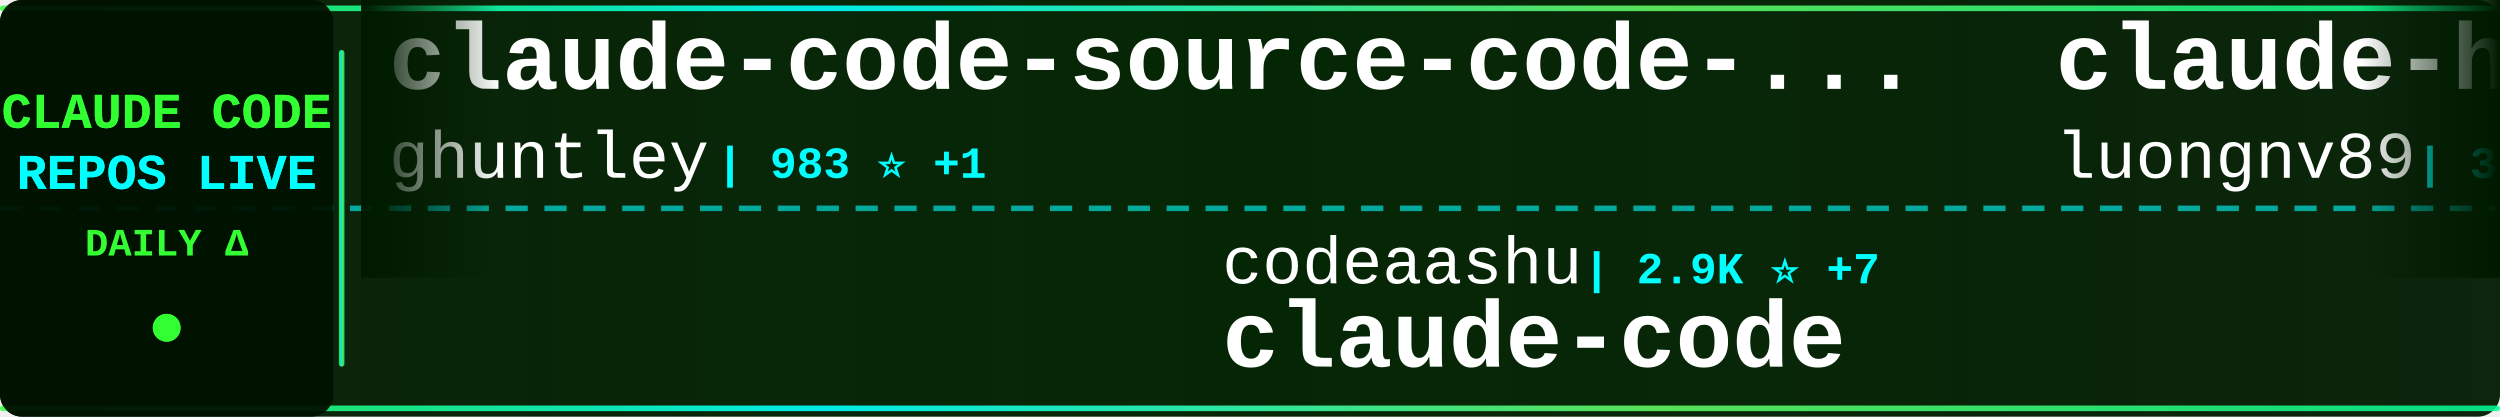
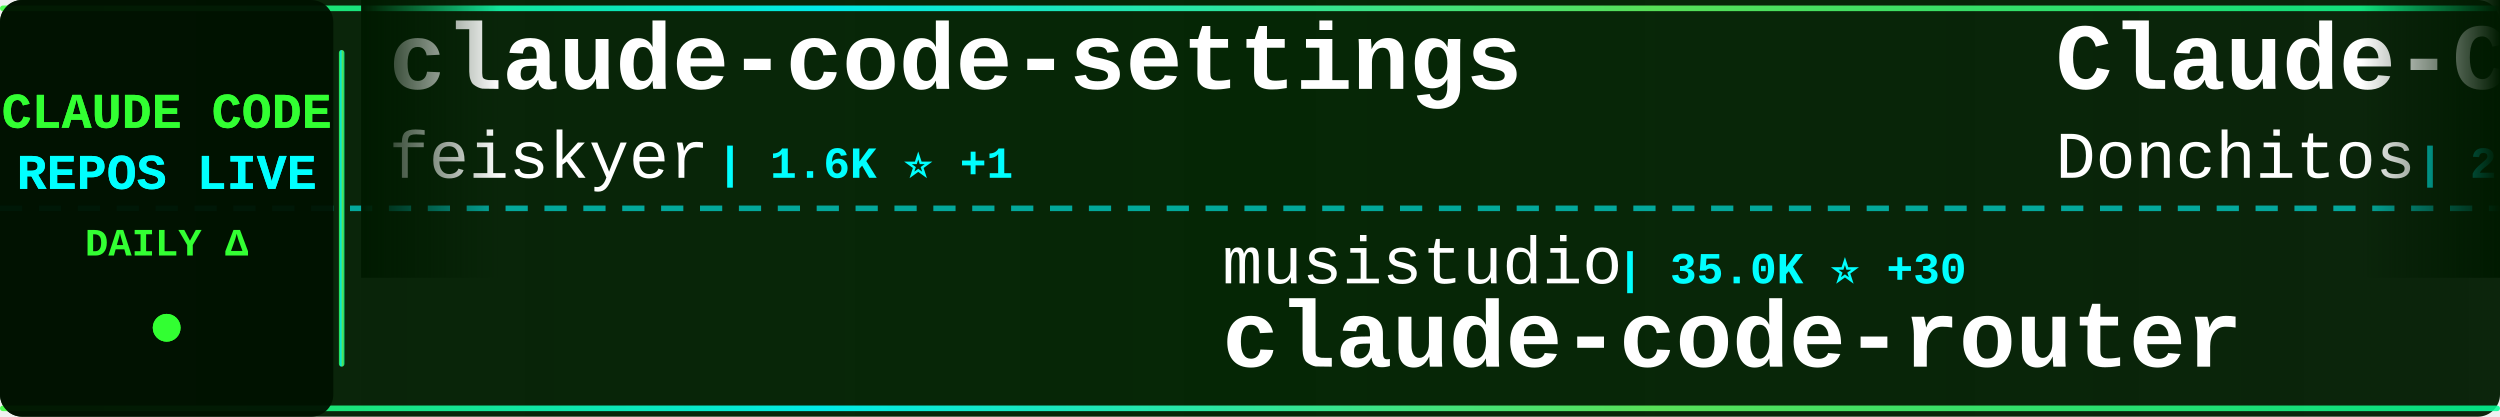
<svg xmlns="http://www.w3.org/2000/svg" width="900" height="150">
  <defs>
    <linearGradient id="tickerBg" x1="0%" y1="0%" x2="100%" y2="0%">
      <stop offset="0%" style="stop-color:#001a00;stop-opacity:0.95" />
      <stop offset="50%" style="stop-color:#002200;stop-opacity:0.98" />
      <stop offset="100%" style="stop-color:#001a00;stop-opacity:0.95" />
    </linearGradient>
    <linearGradient id="borderGrad" x1="0%" y1="0%" x2="100%" y2="0%">
      <stop offset="0%" style="stop-color:#33ff33;stop-opacity:0.85">
        <animate attributeName="stop-opacity" values="0.85;1;0.85" dur="2s" repeatCount="indefinite" />
      </stop>
      <stop offset="33%" style="stop-color:#00ffff;stop-opacity:0.9">
        <animate attributeName="stop-opacity" values="0.9;1;0.9" dur="2.2s" repeatCount="indefinite" />
      </stop>
      <stop offset="66%" style="stop-color:#66ff66;stop-opacity:0.85">
        <animate attributeName="stop-opacity" values="0.85;1;0.85" dur="1.8s" repeatCount="indefinite" />
      </stop>
      <stop offset="100%" style="stop-color:#00ff99;stop-opacity:0.85">
        <animate attributeName="stop-opacity" values="0.85;1;0.85" dur="2s" repeatCount="indefinite" />
      </stop>
    </linearGradient>
    <filter id="textGlow">
      <feGaussianBlur stdDeviation="0.1" result="coloredBlur" />
      <feMerge>
        <feMergeNode in="coloredBlur" />
        <feMergeNode in="SourceGraphic" />
      </feMerge>
    </filter>
    <filter id="metricGlow">
      <feGaussianBlur stdDeviation="0.2" result="coloredBlur" />
      <feMerge>
        <feMergeNode in="coloredBlur" />
        <feMergeNode in="SourceGraphic" />
      </feMerge>
    </filter>
    <linearGradient id="leftFade" x1="0%" y1="0%" x2="100%" y2="0%">
      <stop offset="0%" style="stop-color:#001a00;stop-opacity:1" />
      <stop offset="100%" style="stop-color:#001a00;stop-opacity:0" />
    </linearGradient>
    <linearGradient id="rightFade" x1="0%" y1="0%" x2="100%" y2="0%">
      <stop offset="0%" style="stop-color:#001a00;stop-opacity:0" />
      <stop offset="100%" style="stop-color:#001a00;stop-opacity:1" />
    </linearGradient>
  </defs>
  <rect width="900" height="150" fill="url(#tickerBg)" rx="8" />
  <rect x="0" y="2" width="900" height="2" fill="url(#borderGrad)" rx="1" />
  <rect x="0" y="146" width="900" height="2" fill="url(#borderGrad)" rx="1" />
  <line x1="0" y1="75" x2="900" y2="75" stroke="#00ffff" stroke-width="2" stroke-dasharray="8 6" opacity="0.6" />
  <rect x="0" y="0" width="120" height="150" fill="#001100" opacity="0.95" rx="8" />
  <text x="60" y="46" font-family="'Courier New', monospace" font-size="18" font-weight="bold" fill="#33ff33" text-anchor="middle" filter="url(#textGlow)">
    CLAUDE CODE
  </text>
  <text x="60" y="68" font-family="'Courier New', monospace" font-size="18" font-weight="bold" fill="#00ffff" text-anchor="middle" filter="url(#textGlow)">
    REPOS LIVE
  </text>
  <text x="60" y="92" font-family="'Courier New', monospace" font-size="14" font-weight="bold" fill="#33ff33" text-anchor="middle">
    DAILY Δ
  </text>
  <circle cx="60" cy="118" r="5" fill="#33ff33" filter="url(#metricGlow)">
    <animate attributeName="r" values="4;6;4" dur="1.5s" repeatCount="indefinite" />
    <animate attributeName="opacity" values="0.6;1;0.6" dur="1.5s" repeatCount="indefinite" />
  </circle>
  <rect x="122" y="18" width="2" height="114" fill="url(#borderGrad)" rx="1" />
  <clipPath id="tickerClip">
    <rect x="130" y="0" width="770" height="150" />
  </clipPath>
  <g clip-path="url(#tickerClip)">
    <g id="tickerItems">
      <animateTransform attributeName="transform" attributeType="XML" type="translate" from="0 0" to="-3000 0" dur="54s" repeatCount="indefinite" />
      <g transform="translate(0, 0)">
-         <text x="140" y="32" font-family="'Courier New', monospace" font-size="34" font-weight="bold" fill="#ffffff">claude-code-source-code-...</text>
-         <text x="140" y="64" font-family="'Courier New', monospace" font-size="24" font-weight="normal" fill="#ffffff" opacity="1.0">ghuntley</text>
-         <text x="258" y="64" font-family="'Courier New', monospace" font-size="16" font-weight="bold" fill="#00ffff"> | 983 ⭐ +1</text>
+         <text x="140" y="32" font-family="'Courier New', monospace" font-size="34" font-weight="bold" fill="#ffffff">claude-code-settings</text>
+         <text x="140" y="64" font-family="'Courier New', monospace" font-size="24" font-weight="normal" fill="#ffffff" opacity="1.0">feiskyer</text>
+         <text x="258" y="64" font-family="'Courier New', monospace" font-size="16" font-weight="bold" fill="#00ffff"> | 1.6K ⭐ +1</text>
      </g>
      <g transform="translate(300, 0)">
-         <text x="140" y="102" font-family="'Courier New', monospace" font-size="24" font-weight="normal" fill="#ffffff" opacity="1.0">codeaashu</text>
-         <text x="270" y="102" font-family="'Courier New', monospace" font-size="16" font-weight="bold" fill="#00ffff"> | 2.9K ⭐ +7</text>
+         <text x="140" y="102" font-family="'Courier New', monospace" font-size="24" font-weight="normal" fill="#ffffff" opacity="1.0">musistudio</text>
+         <text x="282" y="102" font-family="'Courier New', monospace" font-size="16" font-weight="bold" fill="#00ffff"> | 35.0K ⭐ +30</text>
+         <text x="140" y="132" font-family="'Courier New', monospace" font-size="34" font-weight="bold" fill="#ffffff">claude-code-router</text>
+       </g>
+       <g transform="translate(600, 0)">
+         <text x="140" y="32" font-family="'Courier New', monospace" font-size="34" font-weight="bold" fill="#ffffff">Claude-Code-Game-Studios</text>
+         <text x="140" y="64" font-family="'Courier New', monospace" font-size="24" font-weight="normal" fill="#ffffff" opacity="1.0">Donchitos</text>
+         <text x="270" y="64" font-family="'Courier New', monospace" font-size="16" font-weight="bold" fill="#00ffff"> | 21.6K ⭐ +61</text>
+       </g>
+       <g transform="translate(900, 0)">
+         <text x="140" y="102" font-family="'Courier New', monospace" font-size="24" font-weight="normal" fill="#ffffff" opacity="1.0">ding113</text>
+         <text x="246" y="102" font-family="'Courier New', monospace" font-size="16" font-weight="bold" fill="#00ffff"> | 3.1K ⭐ +11</text>
+         <text x="140" y="132" font-family="'Courier New', monospace" font-size="34" font-weight="bold" fill="#ffffff">claude-code-hub</text>
+       </g>
+       <g transform="translate(1200, 0)">
+         <text x="140" y="32" font-family="'Courier New', monospace" font-size="34" font-weight="bold" fill="#ffffff">claude-code</text>
+         <text x="140" y="64" font-family="'Courier New', monospace" font-size="24" font-weight="normal" fill="#ffffff" opacity="1.0">freestylefly</text>
+         <text x="306" y="64" font-family="'Courier New', monospace" font-size="16" font-weight="bold" fill="#00ffff"> | 126 ⭐</text>
+       </g>
+       <g transform="translate(1500, 0)">
+         <text x="140" y="102" font-family="'Courier New', monospace" font-size="24" font-weight="normal" fill="#ffffff" opacity="1.0">yasasbanukaofficial</text>
+         <text x="390" y="102" font-family="'Courier New', monospace" font-size="16" font-weight="bold" fill="#00ffff"> | 3.5K ⭐ +5</text>
        <text x="140" y="132" font-family="'Courier New', monospace" font-size="34" font-weight="bold" fill="#ffffff">claude-code</text>
      </g>
-       <g transform="translate(600, 0)">
-         <text x="140" y="32" font-family="'Courier New', monospace" font-size="34" font-weight="bold" fill="#ffffff">claude-howto</text>
-         <text x="140" y="64" font-family="'Courier New', monospace" font-size="24" font-weight="normal" fill="#ffffff" opacity="1.0">luongnv89</text>
-         <text x="270" y="64" font-family="'Courier New', monospace" font-size="16" font-weight="bold" fill="#00ffff"> | 37.1K ⭐ +89</text>
-       </g>
-       <g transform="translate(900, 0)">
-         <text x="140" y="102" font-family="'Courier New', monospace" font-size="24" font-weight="normal" fill="#ffffff" opacity="1.0">diet103</text>
-         <text x="246" y="102" font-family="'Courier New', monospace" font-size="16" font-weight="bold" fill="#00ffff"> | 9.7K ⭐ +2</text>
-         <text x="140" y="132" font-family="'Courier New', monospace" font-size="34" font-weight="bold" fill="#ffffff">claude-code-infrastructu...</text>
-       </g>
-       <g transform="translate(1200, 0)">
-         <text x="140" y="32" font-family="'Courier New', monospace" font-size="34" font-weight="bold" fill="#ffffff">claude-code-plugins-plus...</text>
-         <text x="140" y="64" font-family="'Courier New', monospace" font-size="24" font-weight="normal" fill="#ffffff" opacity="1.0">jeremylongshore</text>
-         <text x="342" y="64" font-family="'Courier New', monospace" font-size="16" font-weight="bold" fill="#00ffff"> | 2.4K ⭐ +5</text>
-       </g>
-       <g transform="translate(1500, 0)">
-         <text x="140" y="102" font-family="'Courier New', monospace" font-size="24" font-weight="normal" fill="#ffffff" opacity="1.0">Yuyz0112</text>
-         <text x="258" y="102" font-family="'Courier New', monospace" font-size="16" font-weight="bold" fill="#00ffff"> | 2.4K ⭐ +1</text>
-         <text x="140" y="132" font-family="'Courier New', monospace" font-size="34" font-weight="bold" fill="#ffffff">claude-code-reverse</text>
-       </g>
      <g transform="translate(1800, 0)">
-         <text x="140" y="32" font-family="'Courier New', monospace" font-size="34" font-weight="bold" fill="#ffffff">ECC</text>
-         <text x="140" y="64" font-family="'Courier New', monospace" font-size="24" font-weight="normal" fill="#ffffff" opacity="1.0">affaan-m</text>
-         <text x="258" y="64" font-family="'Courier New', monospace" font-size="16" font-weight="bold" fill="#00ffff"> | 214.9K ⭐ +643</text>
+         <text x="140" y="32" font-family="'Courier New', monospace" font-size="34" font-weight="bold" fill="#ffffff">skills</text>
+         <text x="140" y="64" font-family="'Courier New', monospace" font-size="24" font-weight="normal" fill="#ffffff" opacity="1.0">anthropics</text>
+         <text x="282" y="64" font-family="'Courier New', monospace" font-size="16" font-weight="bold" fill="#00ffff"> | 150.5K ⭐ +403</text>
      </g>
      <g transform="translate(2100, 0)">
-         <text x="140" y="102" font-family="'Courier New', monospace" font-size="24" font-weight="normal" fill="#ffffff" opacity="1.0">SeemSeam</text>
-         <text x="258" y="102" font-family="'Courier New', monospace" font-size="16" font-weight="bold" fill="#00ffff"> | 3.0K ⭐ +14</text>
-         <text x="140" y="132" font-family="'Courier New', monospace" font-size="34" font-weight="bold" fill="#ffffff">claude_codex_bridge</text>
+         <text x="140" y="102" font-family="'Courier New', monospace" font-size="24" font-weight="normal" fill="#ffffff" opacity="1.0">mehmoodosman</text>
+         <text x="306" y="102" font-family="'Courier New', monospace" font-size="16" font-weight="bold" fill="#00ffff"> | 167 ⭐</text>
+         <text x="140" y="132" font-family="'Courier New', monospace" font-size="34" font-weight="bold" fill="#ffffff">claude-code</text>
      </g>
      <g transform="translate(2400, 0)">
-         <text x="140" y="32" font-family="'Courier New', monospace" font-size="34" font-weight="bold" fill="#ffffff">claude-code-from-source</text>
-         <text x="140" y="64" font-family="'Courier New', monospace" font-size="24" font-weight="normal" fill="#ffffff" opacity="1.0">alejandrobalderas</text>
-         <text x="366" y="64" font-family="'Courier New', monospace" font-size="16" font-weight="bold" fill="#00ffff"> | 2.2K ⭐ +2</text>
+         <text x="140" y="32" font-family="'Courier New', monospace" font-size="34" font-weight="bold" fill="#ffffff">claude-code</text>
+         <text x="140" y="64" font-family="'Courier New', monospace" font-size="24" font-weight="normal" fill="#ffffff" opacity="1.0">jarmuine</text>
+         <text x="258" y="64" font-family="'Courier New', monospace" font-size="16" font-weight="bold" fill="#00ffff"> | 2.2K ⭐ +1</text>
      </g>
      <g transform="translate(2700, 0)">
-         <text x="140" y="102" font-family="'Courier New', monospace" font-size="24" font-weight="normal" fill="#ffffff" opacity="1.0">yasasbanukaofficial</text>
-         <text x="390" y="102" font-family="'Courier New', monospace" font-size="16" font-weight="bold" fill="#00ffff"> | 3.5K ⭐ +3</text>
-         <text x="140" y="132" font-family="'Courier New', monospace" font-size="34" font-weight="bold" fill="#ffffff">claude-code</text>
+         <text x="140" y="102" font-family="'Courier New', monospace" font-size="24" font-weight="normal" fill="#ffffff" opacity="1.0">sugyan</text>
+         <text x="234" y="102" font-family="'Courier New', monospace" font-size="16" font-weight="bold" fill="#00ffff"> | 1.1K ⭐</text>
+         <text x="140" y="132" font-family="'Courier New', monospace" font-size="34" font-weight="bold" fill="#ffffff">claude-code-webui</text>
      </g>
      <g transform="translate(3000, 0)">
-         <text x="140" y="32" font-family="'Courier New', monospace" font-size="34" font-weight="bold" fill="#ffffff">claude-code-source-code-...</text>
-         <text x="140" y="64" font-family="'Courier New', monospace" font-size="24" font-weight="normal" fill="#ffffff" opacity="1.0">ghuntley</text>
-         <text x="258" y="64" font-family="'Courier New', monospace" font-size="16" font-weight="bold" fill="#00ffff"> | 983 ⭐ +1</text>
+         <text x="140" y="32" font-family="'Courier New', monospace" font-size="34" font-weight="bold" fill="#ffffff">claude-code-settings</text>
+         <text x="140" y="64" font-family="'Courier New', monospace" font-size="24" font-weight="normal" fill="#ffffff" opacity="1.0">feiskyer</text>
+         <text x="258" y="64" font-family="'Courier New', monospace" font-size="16" font-weight="bold" fill="#00ffff"> | 1.6K ⭐ +1</text>
      </g>
      <g transform="translate(3300, 0)">
-         <text x="140" y="102" font-family="'Courier New', monospace" font-size="24" font-weight="normal" fill="#ffffff" opacity="1.0">codeaashu</text>
-         <text x="270" y="102" font-family="'Courier New', monospace" font-size="16" font-weight="bold" fill="#00ffff"> | 2.9K ⭐ +7</text>
-         <text x="140" y="132" font-family="'Courier New', monospace" font-size="34" font-weight="bold" fill="#ffffff">claude-code</text>
+         <text x="140" y="102" font-family="'Courier New', monospace" font-size="24" font-weight="normal" fill="#ffffff" opacity="1.0">musistudio</text>
+         <text x="282" y="102" font-family="'Courier New', monospace" font-size="16" font-weight="bold" fill="#00ffff"> | 35.0K ⭐ +30</text>
+         <text x="140" y="132" font-family="'Courier New', monospace" font-size="34" font-weight="bold" fill="#ffffff">claude-code-router</text>
      </g>
      <g transform="translate(3600, 0)">
-         <text x="140" y="32" font-family="'Courier New', monospace" font-size="34" font-weight="bold" fill="#ffffff">claude-howto</text>
-         <text x="140" y="64" font-family="'Courier New', monospace" font-size="24" font-weight="normal" fill="#ffffff" opacity="1.0">luongnv89</text>
-         <text x="270" y="64" font-family="'Courier New', monospace" font-size="16" font-weight="bold" fill="#00ffff"> | 37.1K ⭐ +89</text>
+         <text x="140" y="32" font-family="'Courier New', monospace" font-size="34" font-weight="bold" fill="#ffffff">Claude-Code-Game-Studios</text>
+         <text x="140" y="64" font-family="'Courier New', monospace" font-size="24" font-weight="normal" fill="#ffffff" opacity="1.0">Donchitos</text>
+         <text x="270" y="64" font-family="'Courier New', monospace" font-size="16" font-weight="bold" fill="#00ffff"> | 21.6K ⭐ +61</text>
      </g>
      <g transform="translate(3900, 0)">
-         <text x="140" y="102" font-family="'Courier New', monospace" font-size="24" font-weight="normal" fill="#ffffff" opacity="1.0">diet103</text>
-         <text x="246" y="102" font-family="'Courier New', monospace" font-size="16" font-weight="bold" fill="#00ffff"> | 9.7K ⭐ +2</text>
-         <text x="140" y="132" font-family="'Courier New', monospace" font-size="34" font-weight="bold" fill="#ffffff">claude-code-infrastructu...</text>
+         <text x="140" y="102" font-family="'Courier New', monospace" font-size="24" font-weight="normal" fill="#ffffff" opacity="1.0">ding113</text>
+         <text x="246" y="102" font-family="'Courier New', monospace" font-size="16" font-weight="bold" fill="#00ffff"> | 3.1K ⭐ +11</text>
+         <text x="140" y="132" font-family="'Courier New', monospace" font-size="34" font-weight="bold" fill="#ffffff">claude-code-hub</text>
      </g>
    </g>
  </g>
  <rect x="130" y="0" width="50" height="100" fill="url(#leftFade)" />
  <rect x="850" y="0" width="50" height="100" fill="url(#rightFade)" />
</svg>
